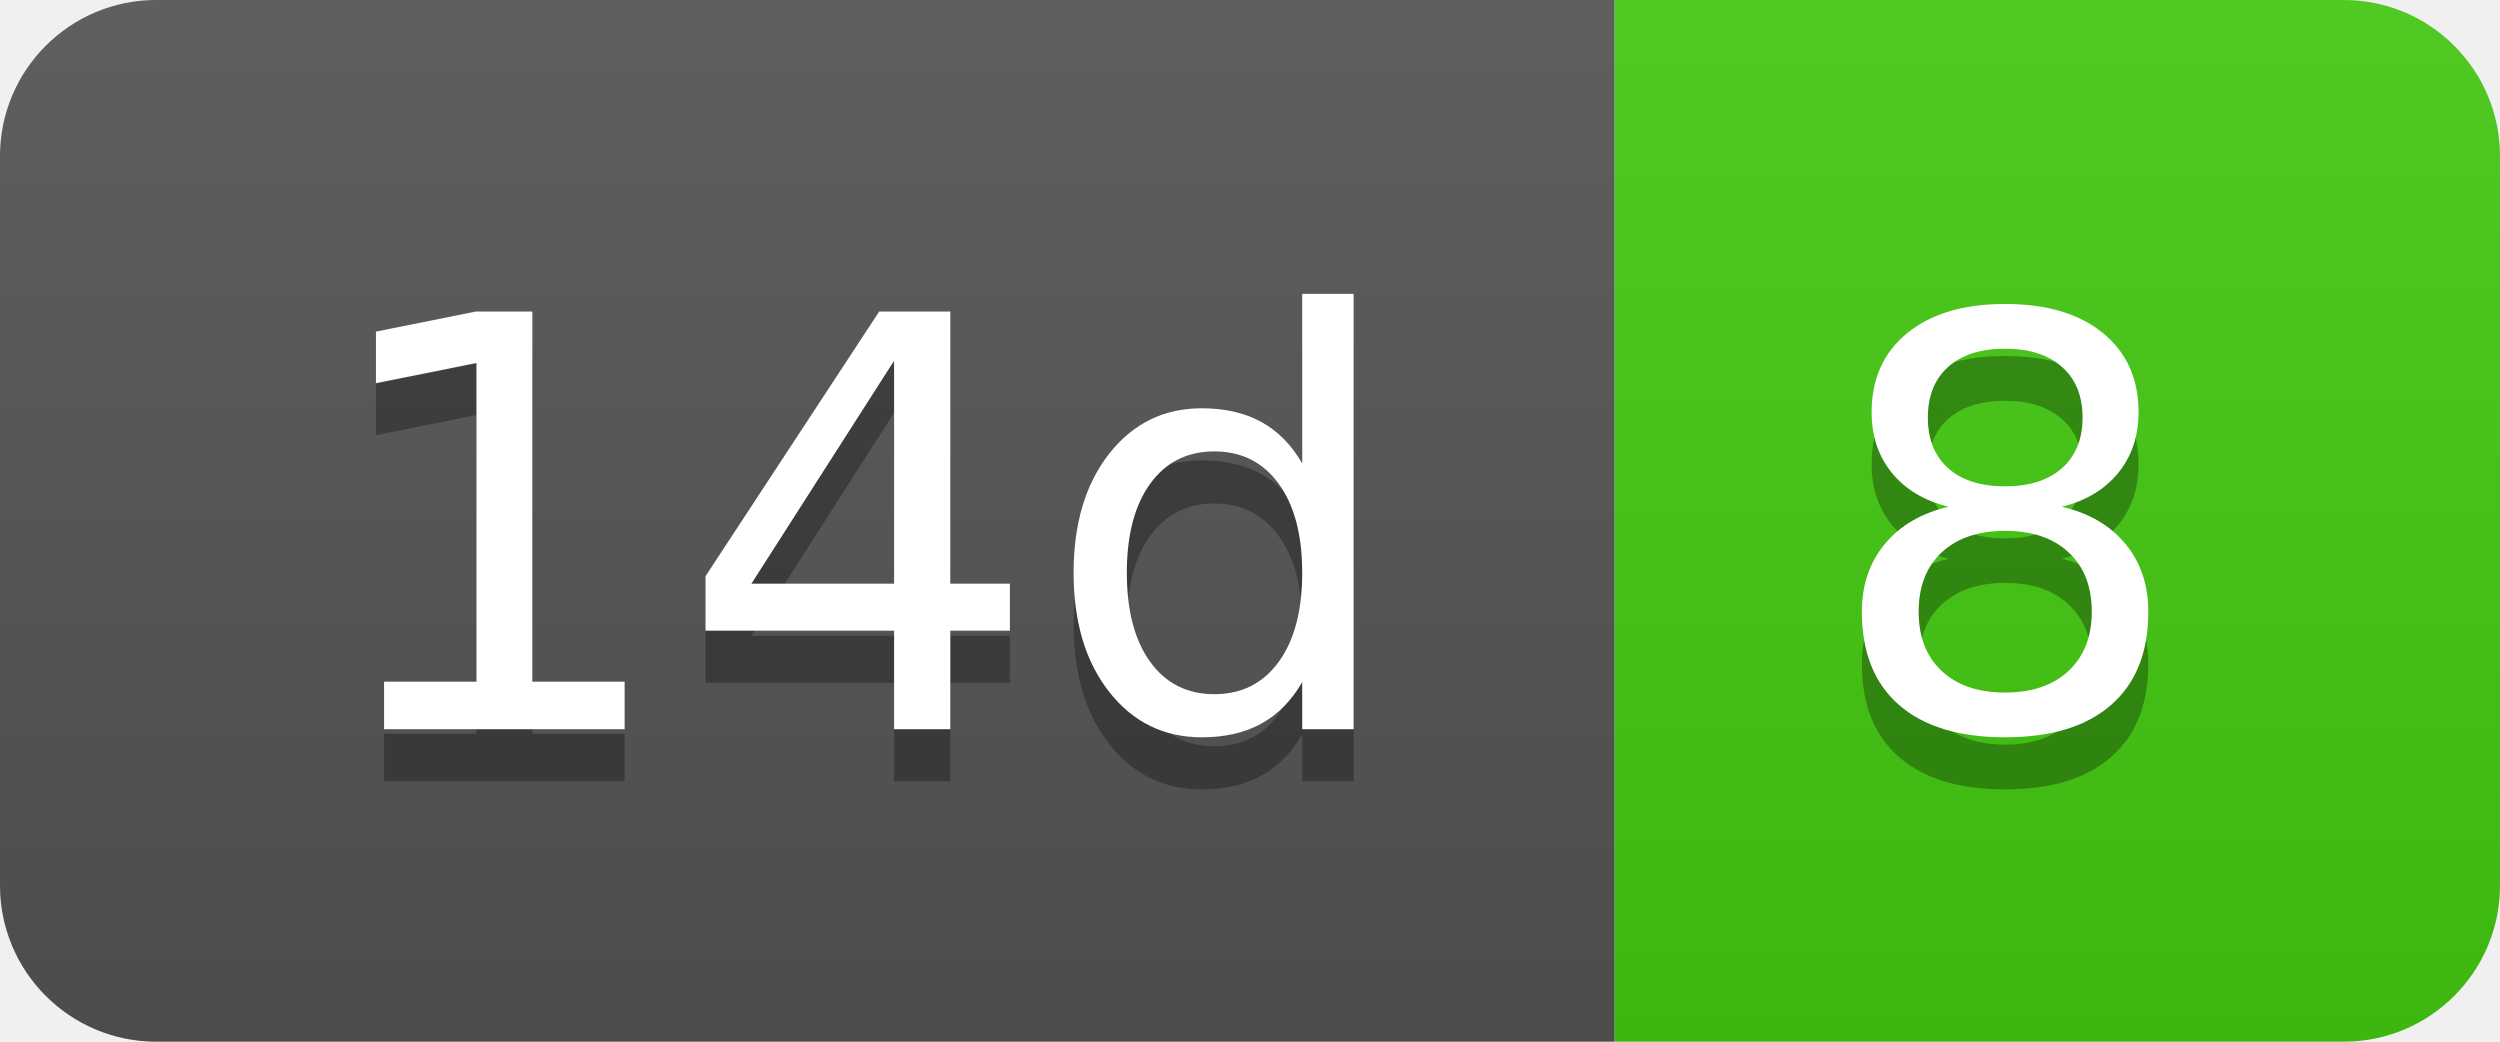
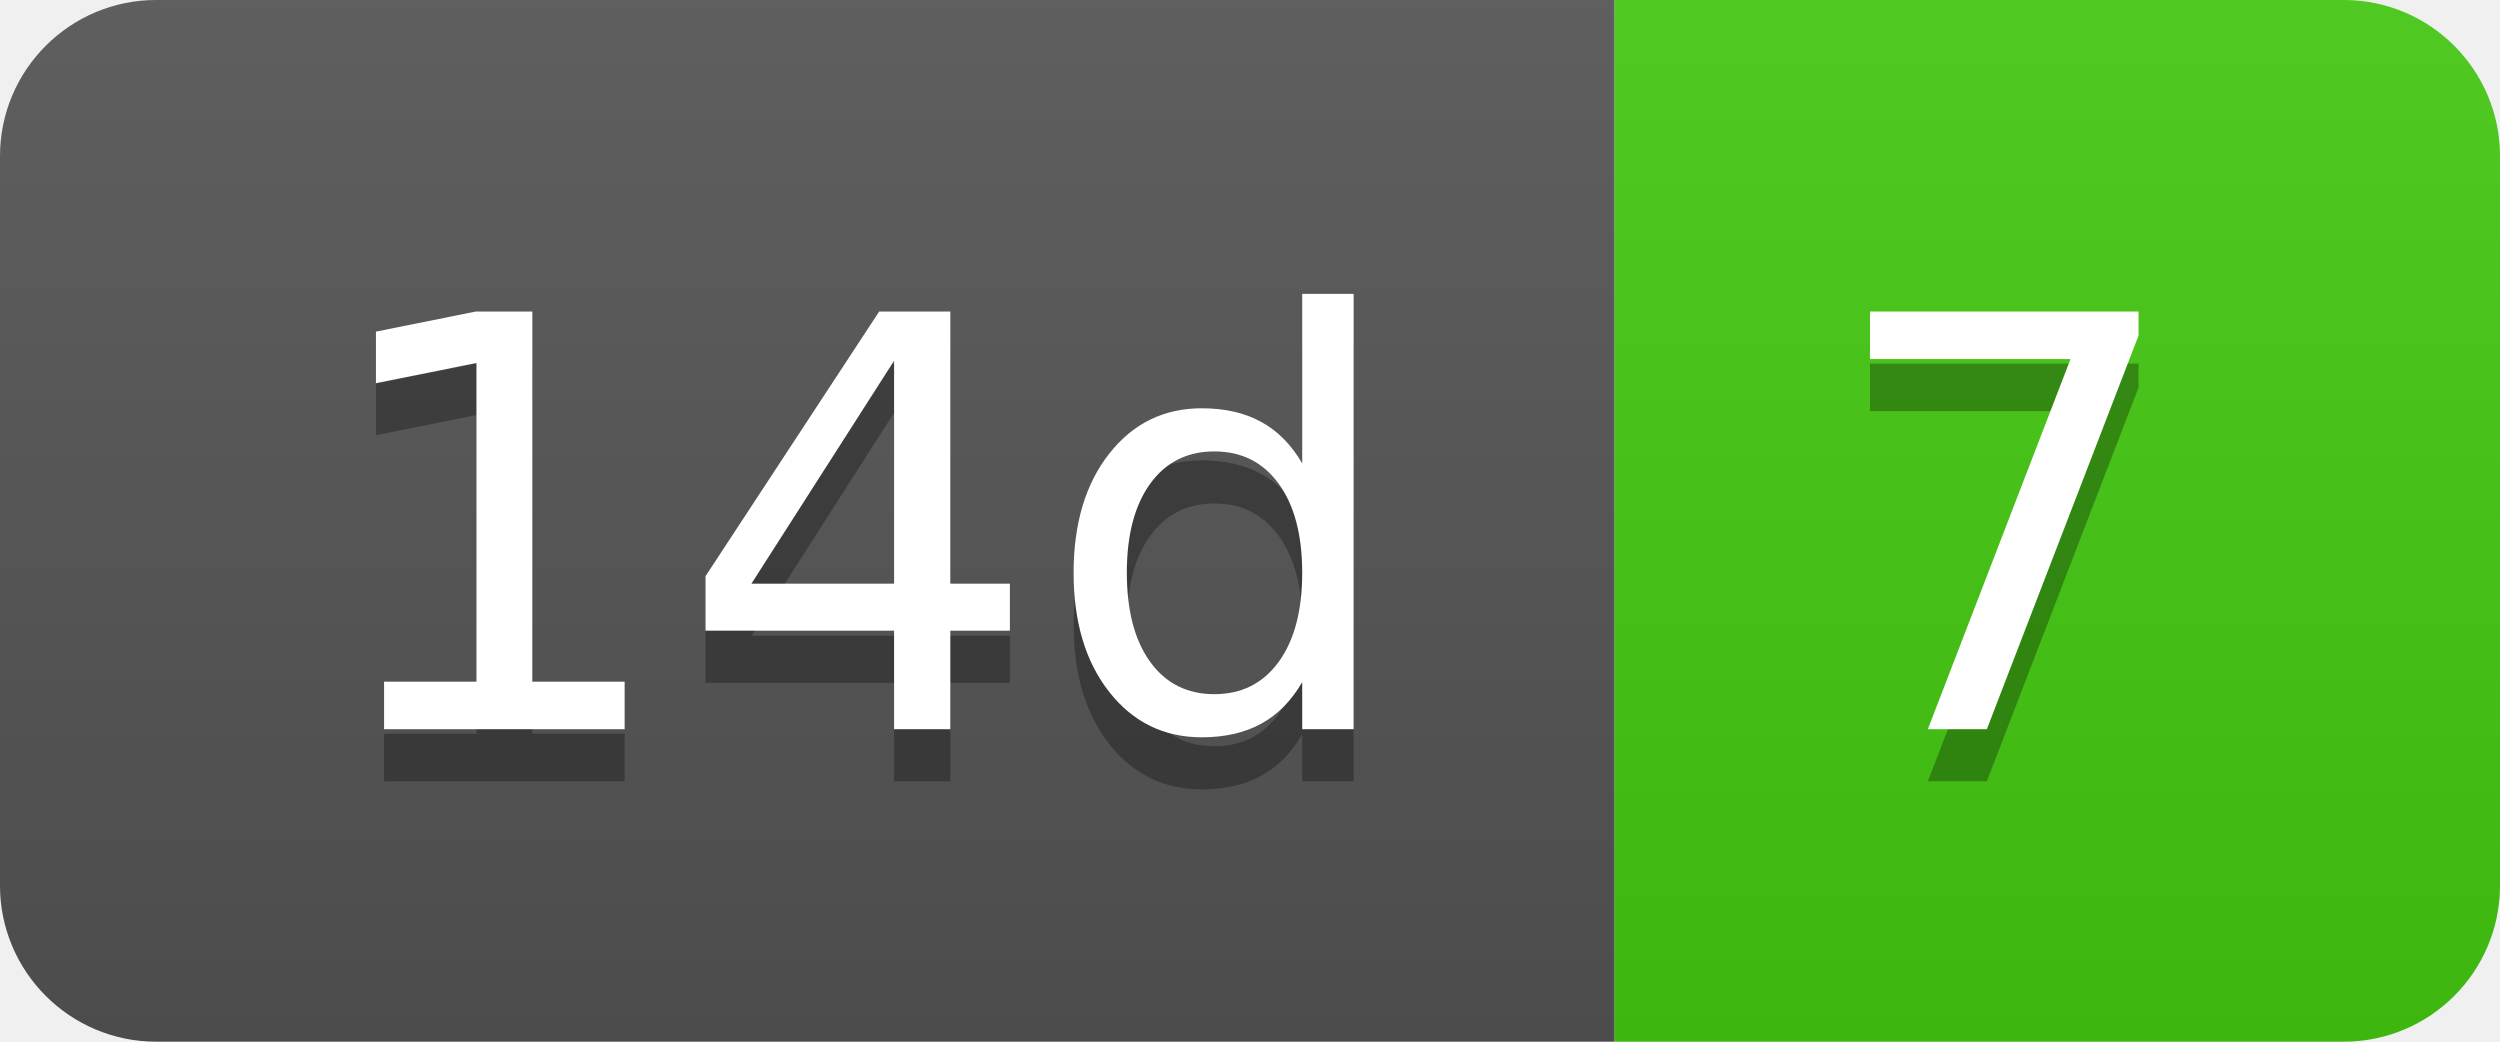
- <svg xmlns="http://www.w3.org/2000/svg" width="48" height="20" role="img" aria-label="14d: 8">
+ <svg xmlns="http://www.w3.org/2000/svg" width="48" height="20" role="img" aria-label="14d: 7">
  <linearGradient id="s" x2="0" y2="100%">
    <stop offset="0" stop-color="#bbb" stop-opacity=".1" />
    <stop offset="1" stop-opacity=".1" />
  </linearGradient>
  <clipPath id="r">
    <rect width="48" height="20" rx="3" fill="#fff" />
  </clipPath>
  <g clip-path="url(#r)">
    <rect width="31" height="20" fill="#555" />
    <rect x="31" width="17" height="20" fill="#4c1" />
    <rect width="48" height="20" fill="url(#s)" />
  </g>
  <g fill="#fff" text-anchor="middle" font-family="Verdana,Geneva,DejaVu Sans,sans-serif" text-rendering="geometricPrecision" font-size="110">
    <text aria-hidden="true" x="165" y="150" fill="#010101" fill-opacity=".3" transform="scale(.1)" textLength="210">14d</text>
    <text x="165" y="140" transform="scale(.1)" fill="#fff" textLength="210">14d</text>
-     <text aria-hidden="true" x="385" y="150" fill="#010101" fill-opacity=".3" transform="scale(.1)" textLength="70">8</text>
-     <text x="385" y="140" transform="scale(.1)" fill="#fff" textLength="70">8</text>
+     <text aria-hidden="true" x="385" y="150" fill="#010101" fill-opacity=".3" transform="scale(.1)" textLength="70">7</text>
+     <text x="385" y="140" transform="scale(.1)" fill="#fff" textLength="70">7</text>
  </g>
</svg>
